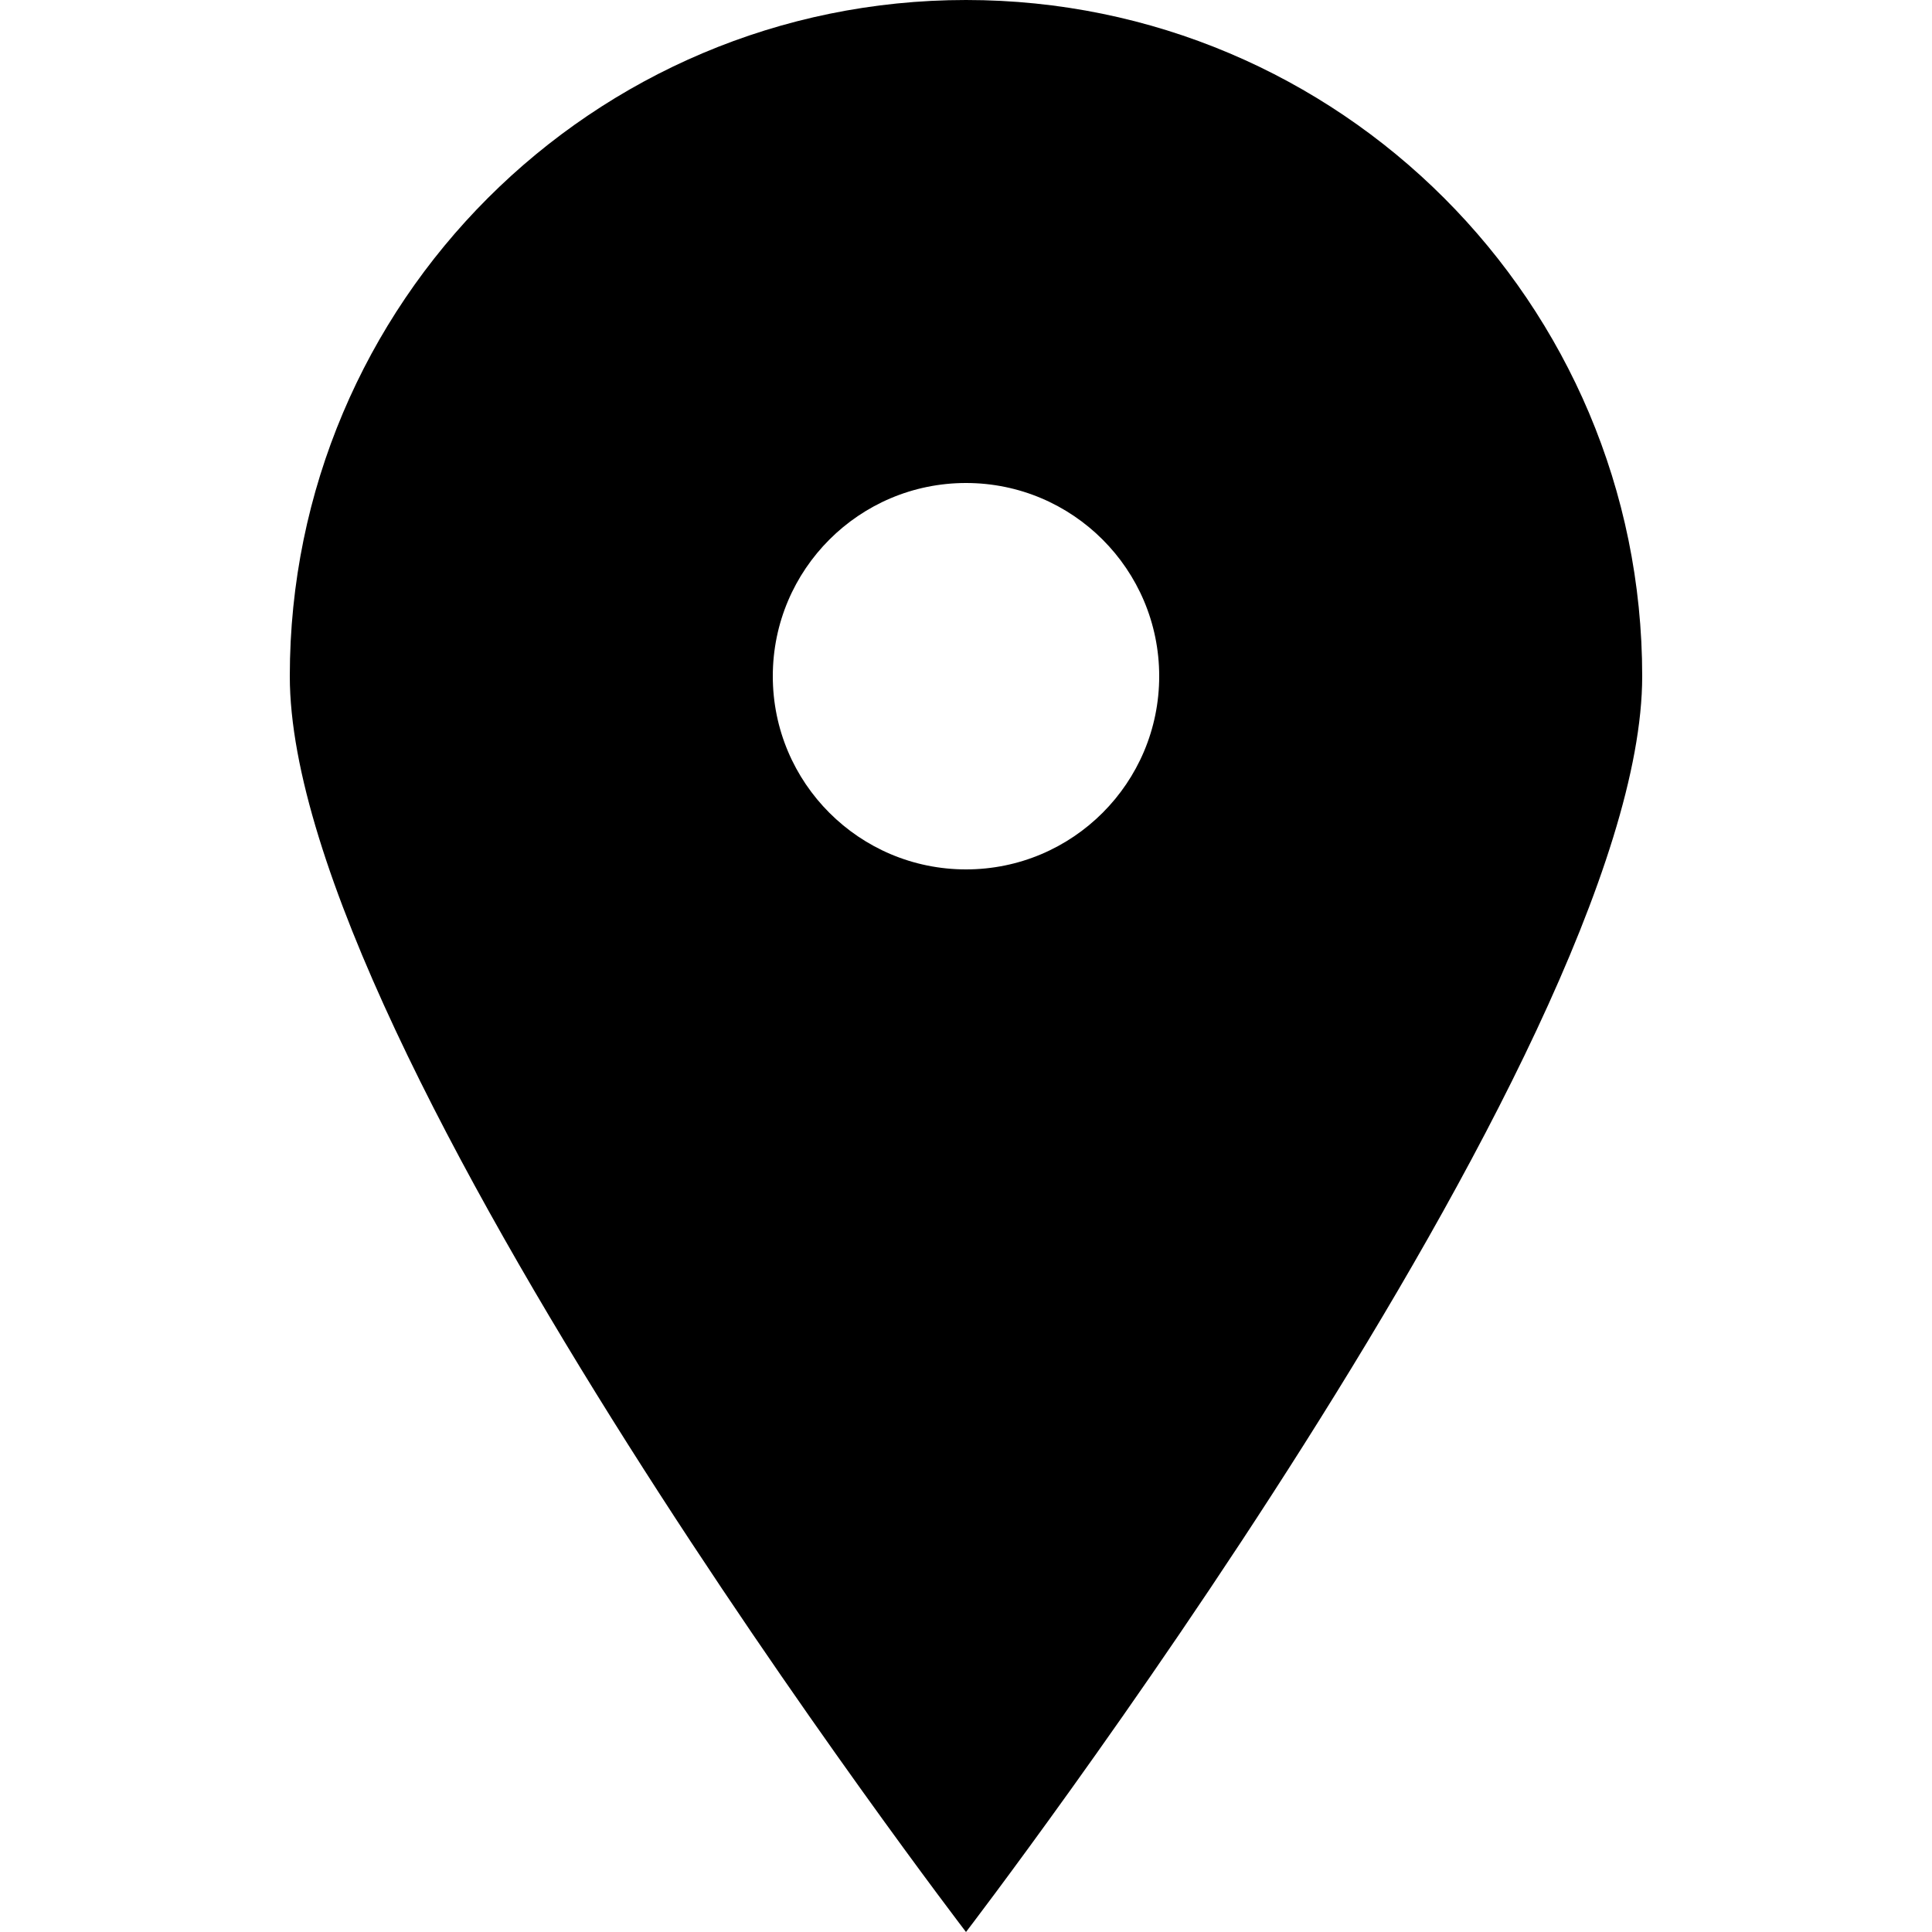
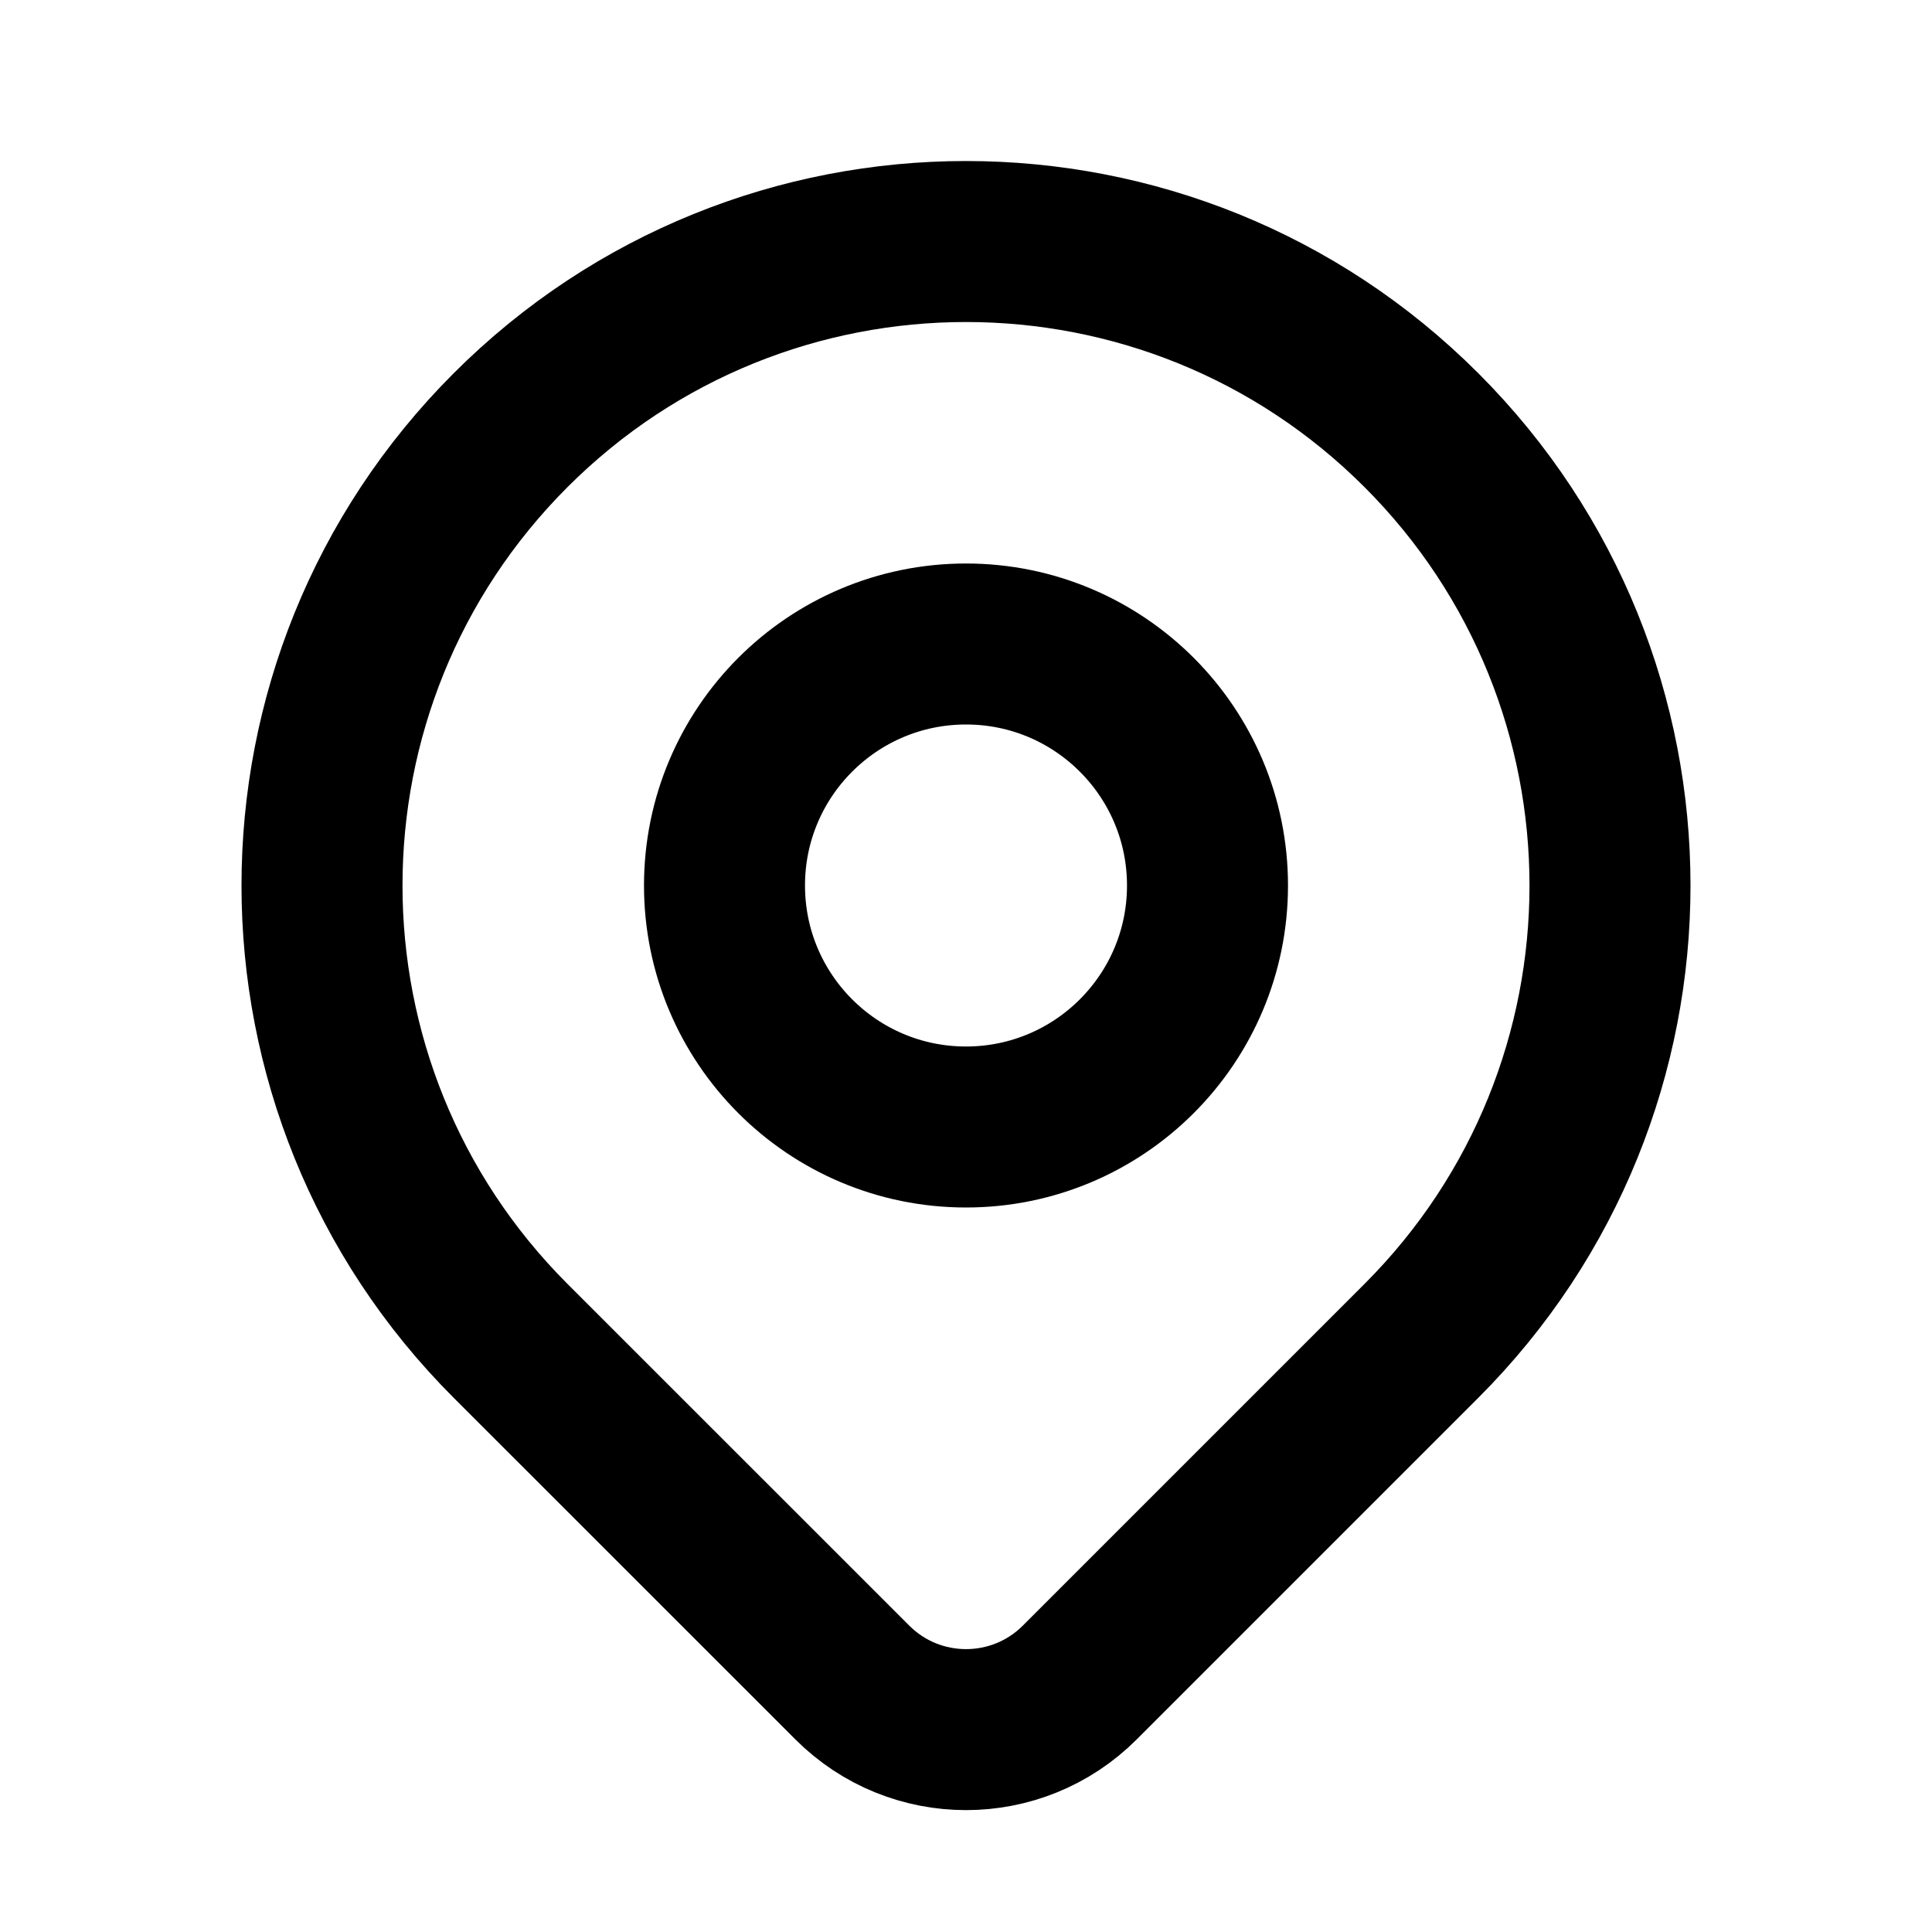
- <svg xmlns="http://www.w3.org/2000/svg" viewBox="0 0 20 20">
-   <path d="M10 20S3 10.87 3 7a7 7 0 1 1 14 0c0 3.87-7 13-7 13zm0-11a2 2 0 1 0 0-4 2 2 0 0 0 0 4z" />
+ <svg xmlns="http://www.w3.org/2000/svg" class="h-6 w-6" fill="none" viewBox="0 0 24 24" stroke="currentColor">
+   <path stroke-linecap="round" stroke-linejoin="round" stroke-width="2" d="M17.657 16.657L13.414 20.9a1.998 1.998 0 01-2.827 0l-4.244-4.243a8 8 0 1111.314 0z" />
+   <path stroke-linecap="round" stroke-linejoin="round" stroke-width="2" d="M15 11a3 3 0 11-6 0 3 3 0 016 0z" />
</svg>
